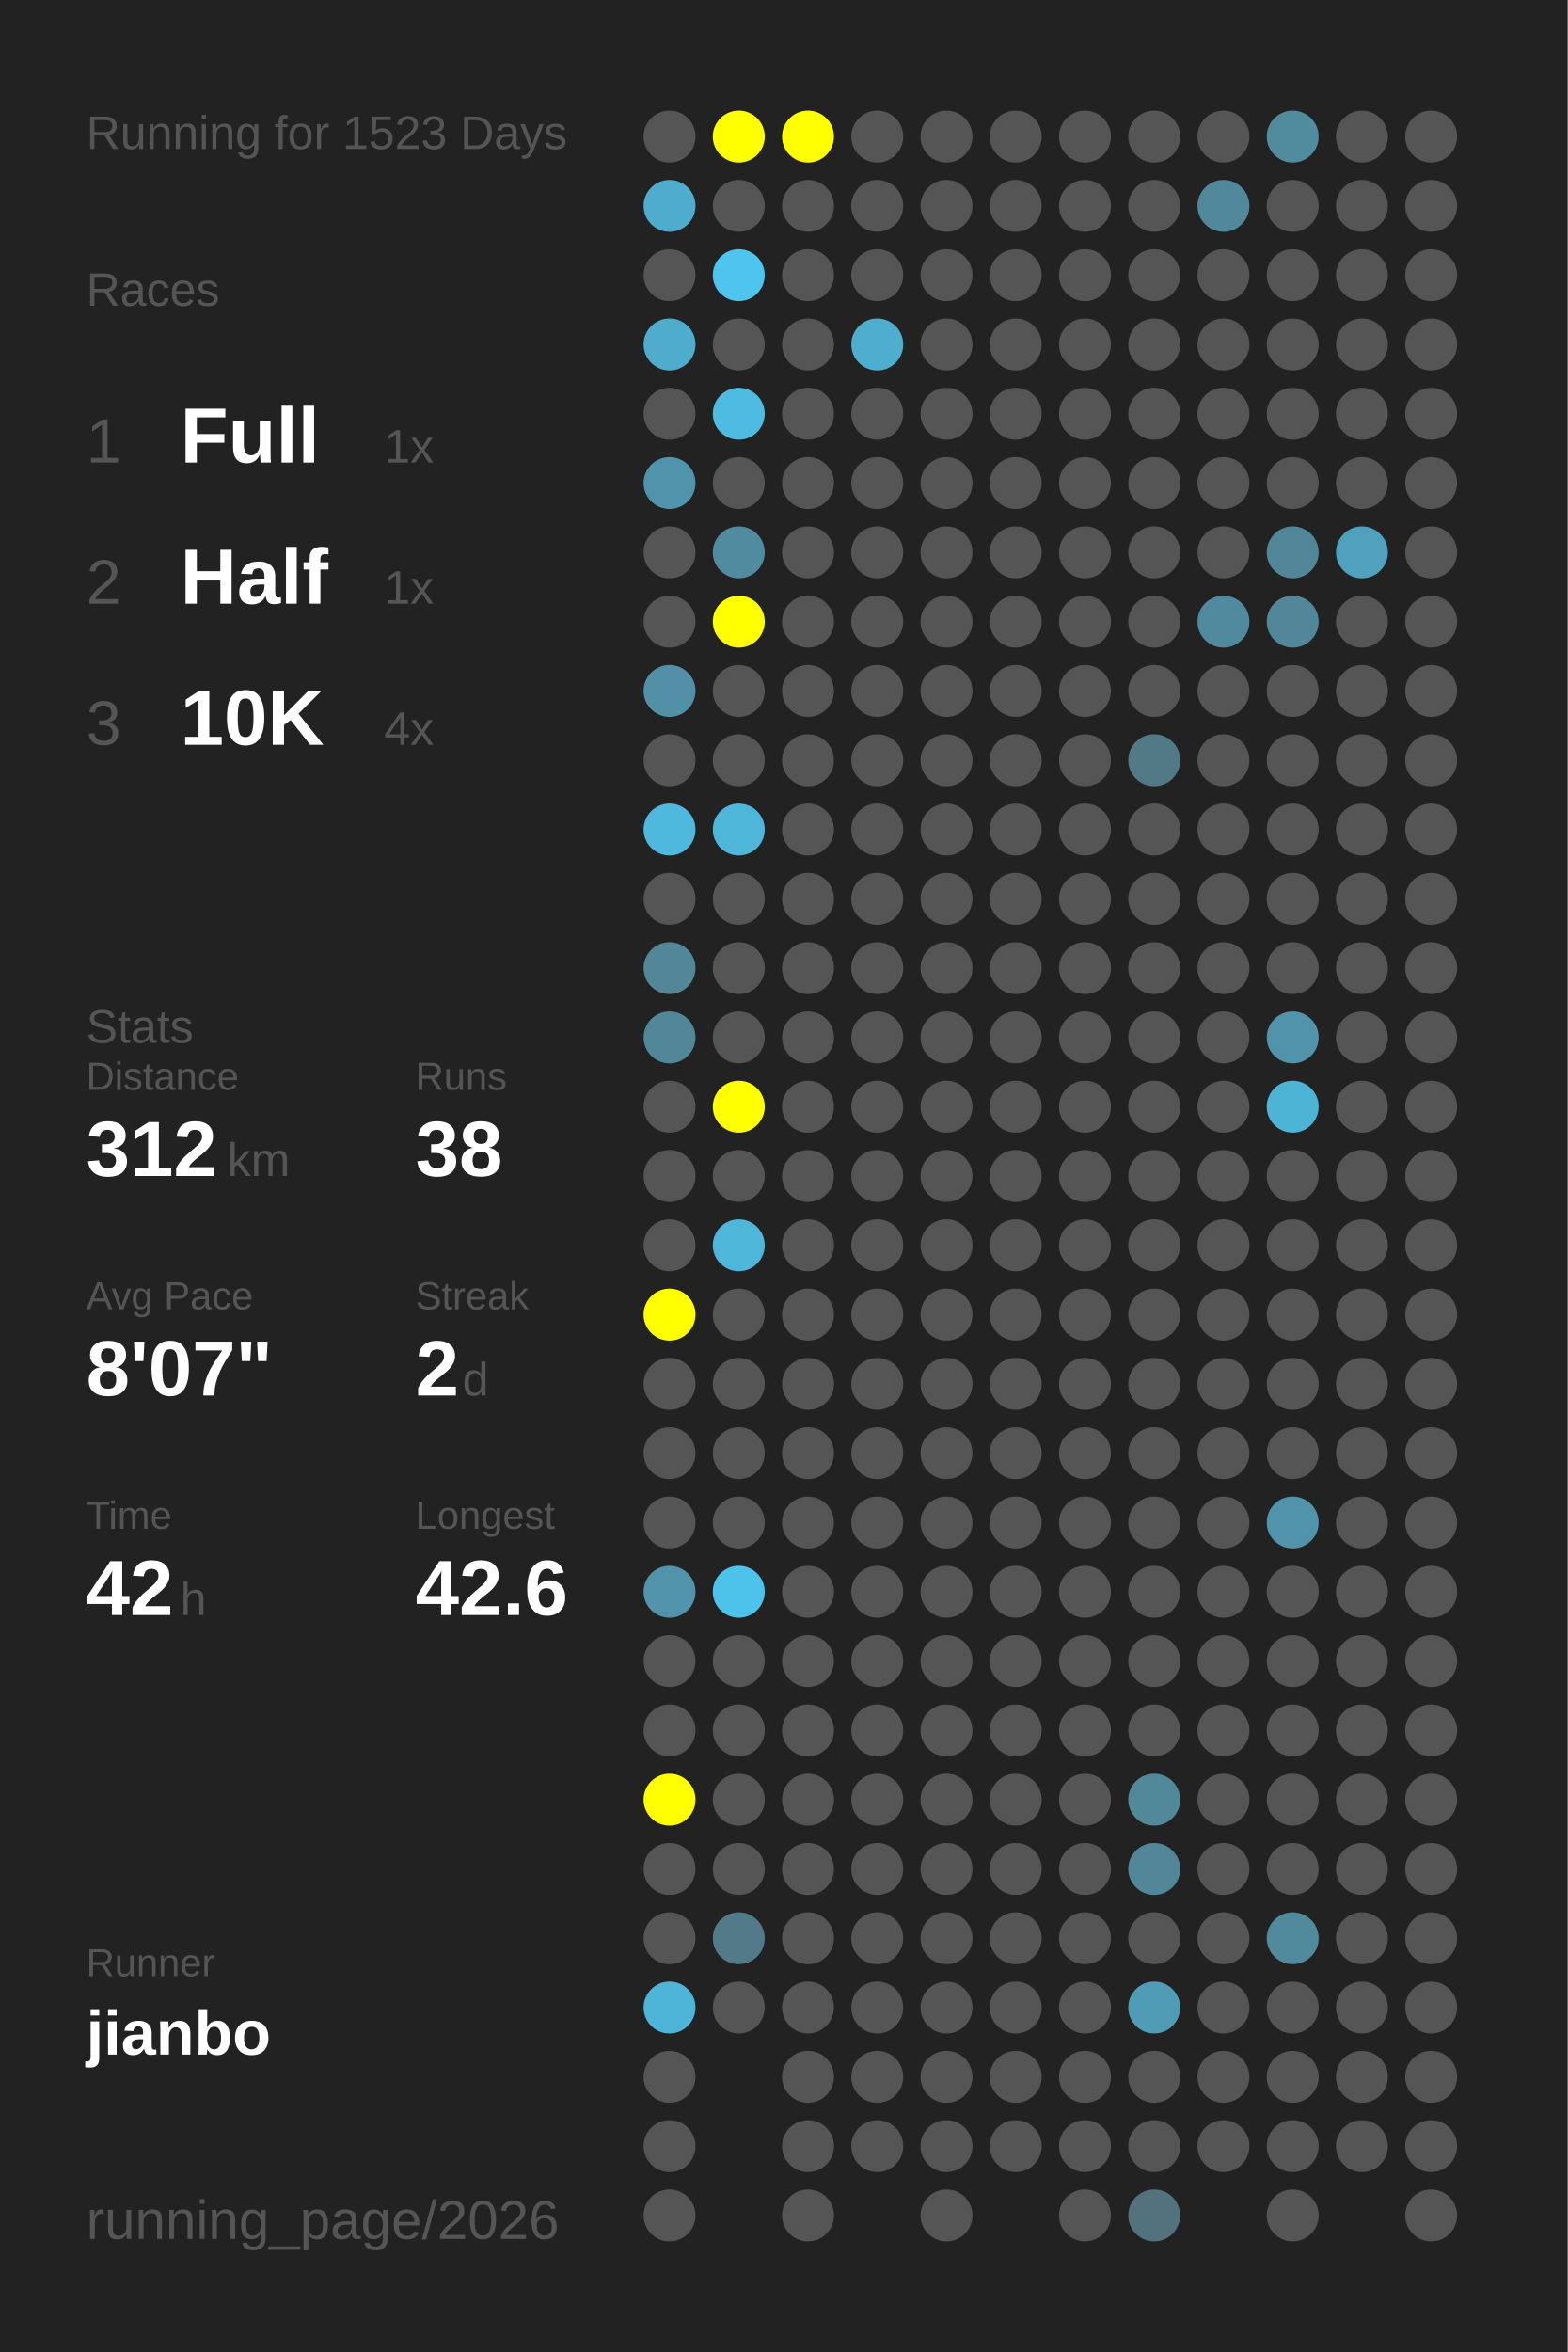
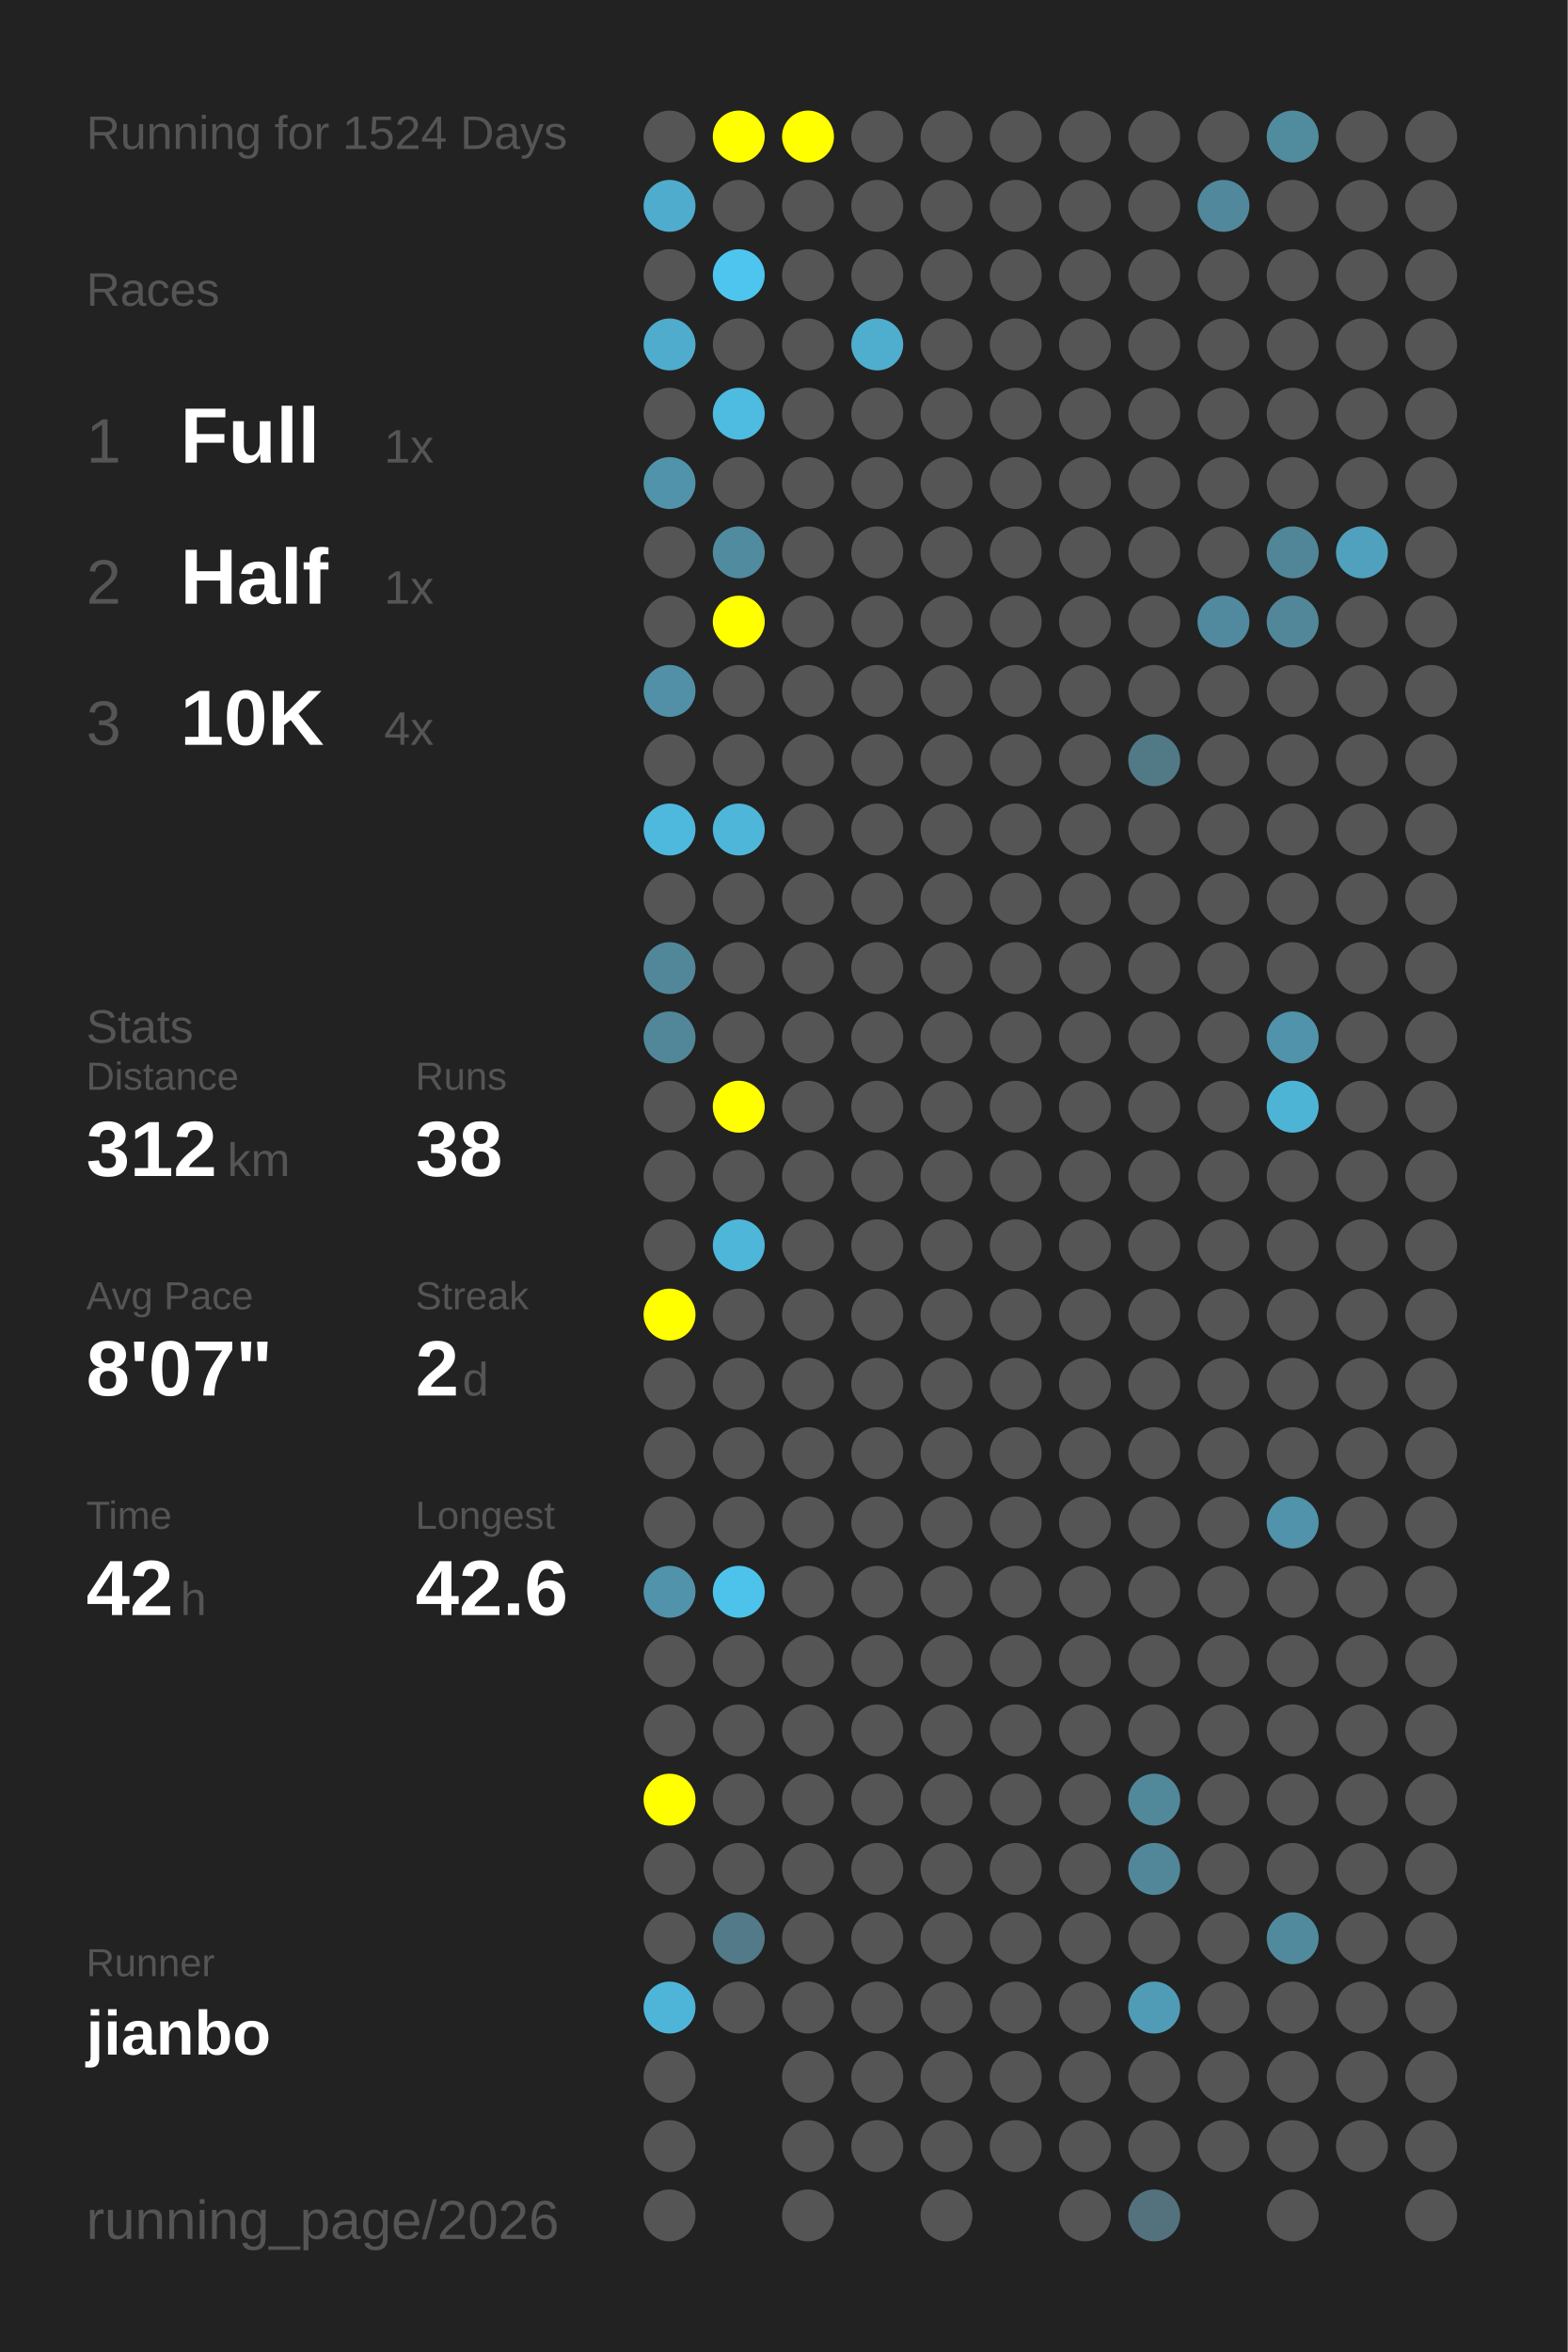
<svg xmlns="http://www.w3.org/2000/svg" baseProfile="full" height="300mm" version="1.1" viewBox="0,0,200,300" width="200mm">
  <defs />
  <rect fill="#222222" height="300" width="200" x="0" y="0" />
-   <text fill="#555555" style="font-size:6px; font-family:Arial;" x="11" y="19">Running for 1523 Days</text>
+   <text fill="#555555" style="font-size:6px; font-family:Arial;" x="11" y="19">Running for 1524 Days</text>
  <text fill="#555555" style="font-size:6px; font-family:Arial;" x="11" y="39">Races</text>
  <text fill="#555555" style="font-size:8px; font-family:Arial;" x="11" y="59">1</text>
  <text fill="#FFFFFF" style="font-size:10px; font-family:Arial; font-weight:bold;" x="23" y="59">Full</text>
  <text fill="#555555" style="font-size:6px; font-family:Arial;" x="49" y="59">1x</text>
  <text fill="#555555" style="font-size:8px; font-family:Arial;" x="11" y="77">2</text>
  <text fill="#FFFFFF" style="font-size:10px; font-family:Arial; font-weight:bold;" x="23" y="77">Half</text>
  <text fill="#555555" style="font-size:6px; font-family:Arial;" x="49" y="77">1x</text>
  <text fill="#555555" style="font-size:8px; font-family:Arial;" x="11" y="95">3</text>
  <text fill="#FFFFFF" style="font-size:10px; font-family:Arial; font-weight:bold;" x="23" y="95">10K</text>
  <text fill="#555555" style="font-size:6px; font-family:Arial;" x="49" y="95">4x</text>
  <text fill="#555555" style="font-size:6px; font-family:Arial;" x="11" y="133">Stats</text>
  <text fill="#555555" style="font-size:5px; font-family:Arial;" x="11" y="139">Distance</text>
  <text fill="#FFFFFF" style="font-size:10px; font-family:Arial; font-weight:bold;" x="11" y="150">312</text>
  <text fill="#555555" style="font-size:6px; font-family:Arial;" x="29" y="150">km</text>
  <text fill="#555555" style="font-size:5px; font-family:Arial;" x="53" y="139">Runs</text>
  <text fill="#FFFFFF" style="font-size:10px; font-family:Arial; font-weight:bold;" x="53" y="150">38</text>
  <text fill="#555555" style="font-size:5px; font-family:Arial;" x="11" y="167">Avg Pace</text>
  <text fill="#FFFFFF" style="font-size:10px; font-family:Arial; font-weight:bold;" x="11" y="178">8'07"</text>
  <text fill="#555555" style="font-size:5px; font-family:Arial;" x="53" y="167">Streak</text>
  <text fill="#FFFFFF" style="font-size:10px; font-family:Arial; font-weight:bold;" x="53" y="178">2</text>
  <text fill="#555555" style="font-size:6px; font-family:Arial;" x="59" y="178">d</text>
  <text fill="#555555" style="font-size:5px; font-family:Arial;" x="11" y="195">Time</text>
  <text fill="#FFFFFF" style="font-size:10px; font-family:Arial; font-weight:bold;" x="11" y="206">42</text>
  <text fill="#555555" style="font-size:6px; font-family:Arial;" x="23" y="206">h</text>
  <text fill="#555555" style="font-size:5px; font-family:Arial;" x="53" y="195">Longest</text>
  <text fill="#FFFFFF" style="font-size:10px; font-family:Arial; font-weight:bold;" x="53" y="206">42.6</text>
  <text fill="#555555" style="font-size:5px; font-family:Arial;" x="11" y="252.065">Runner</text>
  <text fill="#FFFFFF" style="font-size:8px; font-family:Arial; font-weight:bold;" x="11" y="262.065">jianbo</text>
  <text fill="#555555" style="font-size:7px; font-family:Arial;" x="11" y="285.581">running_page/2026</text>
  <circle cx="85.417" cy="17.419" fill="#555555" r="3.312" />
  <circle cx="85.417" cy="26.258" fill="#4faccc" r="3.312" />
  <circle cx="85.417" cy="35.097" fill="#555555" r="3.312" />
  <circle cx="85.417" cy="43.935" fill="#4faccc" r="3.312" />
  <circle cx="85.417" cy="52.774" fill="#555555" r="3.312" />
  <circle cx="85.417" cy="61.613" fill="#5093aa" r="3.312" />
  <circle cx="85.417" cy="70.452" fill="#555555" r="3.312" />
  <circle cx="85.417" cy="79.29" fill="#555555" r="3.312" />
  <circle cx="85.417" cy="88.129" fill="#5190a6" r="3.312" />
  <circle cx="85.417" cy="96.968" fill="#555555" r="3.312" />
  <circle cx="85.417" cy="105.806" fill="#4eb9dd" r="3.312" />
  <circle cx="85.417" cy="114.645" fill="#555555" r="3.312" />
  <circle cx="85.417" cy="123.484" fill="#518799" r="3.312" />
  <circle cx="85.417" cy="132.323" fill="#518799" r="3.312" />
  <circle cx="85.417" cy="141.161" fill="#555555" r="3.312" />
  <circle cx="85.417" cy="150" fill="#555555" r="3.312" />
  <circle cx="85.417" cy="158.839" fill="#555555" r="3.312" />
  <circle cx="85.417" cy="167.677" fill="#FFFF00" r="3.312" />
  <circle cx="85.417" cy="176.516" fill="#555555" r="3.312" />
  <circle cx="85.417" cy="185.355" fill="#555555" r="3.312" />
  <circle cx="85.417" cy="194.194" fill="#555555" r="3.312" />
  <circle cx="85.417" cy="203.032" fill="#5093aa" r="3.312" />
  <circle cx="85.417" cy="211.871" fill="#555555" r="3.312" />
  <circle cx="85.417" cy="220.71" fill="#555555" r="3.312" />
  <circle cx="85.417" cy="229.548" fill="#FFFF00" r="3.312" />
  <circle cx="85.417" cy="238.387" fill="#555555" r="3.312" />
  <circle cx="85.417" cy="247.226" fill="#555555" r="3.312" />
  <circle cx="85.417" cy="256.065" fill="#4eb5d8" r="3.312" />
  <circle cx="85.417" cy="264.903" fill="#555555" r="3.312" />
  <circle cx="85.417" cy="273.742" fill="#555555" r="3.312" />
  <circle cx="85.417" cy="282.581" fill="#555555" r="3.312" />
  <circle cx="94.25" cy="17.419" fill="#FFFF00" r="3.312" />
  <circle cx="94.25" cy="26.258" fill="#555555" r="3.312" />
  <circle cx="94.25" cy="35.097" fill="#4dc5ee" r="3.312" />
  <circle cx="94.25" cy="43.935" fill="#555555" r="3.312" />
  <circle cx="94.25" cy="52.774" fill="#4ebbe0" r="3.312" />
  <circle cx="94.25" cy="61.613" fill="#555555" r="3.312" />
  <circle cx="94.25" cy="70.452" fill="#518b9f" r="3.312" />
  <circle cx="94.25" cy="79.29" fill="#FFFF00" r="3.312" />
  <circle cx="94.25" cy="88.129" fill="#555555" r="3.312" />
  <circle cx="94.25" cy="96.968" fill="#555555" r="3.312" />
  <circle cx="94.25" cy="105.806" fill="#4eb6d9" r="3.312" />
  <circle cx="94.25" cy="114.645" fill="#555555" r="3.312" />
  <circle cx="94.25" cy="123.484" fill="#555555" r="3.312" />
  <circle cx="94.25" cy="132.323" fill="#555555" r="3.312" />
  <circle cx="94.25" cy="141.161" fill="#FFFF00" r="3.312" />
  <circle cx="94.25" cy="150" fill="#555555" r="3.312" />
  <circle cx="94.25" cy="158.839" fill="#4eb6d9" r="3.312" />
  <circle cx="94.25" cy="167.677" fill="#555555" r="3.312" />
  <circle cx="94.25" cy="176.516" fill="#555555" r="3.312" />
  <circle cx="94.25" cy="185.355" fill="#555555" r="3.312" />
  <circle cx="94.25" cy="194.194" fill="#555555" r="3.312" />
  <circle cx="94.25" cy="203.032" fill="#4dc3eb" r="3.312" />
  <circle cx="94.25" cy="211.871" fill="#555555" r="3.312" />
  <circle cx="94.25" cy="220.71" fill="#555555" r="3.312" />
  <circle cx="94.25" cy="229.548" fill="#555555" r="3.312" />
  <circle cx="94.25" cy="238.387" fill="#555555" r="3.312" />
  <circle cx="94.25" cy="247.226" fill="#527a88" r="3.312" />
  <circle cx="94.25" cy="256.065" fill="#555555" r="3.312" />
  <circle cx="103.083" cy="17.419" fill="#FFFF00" r="3.312" />
  <circle cx="103.083" cy="26.258" fill="#555555" r="3.312" />
  <circle cx="103.083" cy="35.097" fill="#555555" r="3.312" />
  <circle cx="103.083" cy="43.935" fill="#555555" r="3.312" />
  <circle cx="103.083" cy="52.774" fill="#555555" r="3.312" />
  <circle cx="103.083" cy="61.613" fill="#555555" r="3.312" />
  <circle cx="103.083" cy="70.452" fill="#555555" r="3.312" />
  <circle cx="103.083" cy="79.29" fill="#555555" r="3.312" />
  <circle cx="103.083" cy="88.129" fill="#555555" r="3.312" />
  <circle cx="103.083" cy="96.968" fill="#555555" r="3.312" />
  <circle cx="103.083" cy="105.806" fill="#555555" r="3.312" />
  <circle cx="103.083" cy="114.645" fill="#555555" r="3.312" />
  <circle cx="103.083" cy="123.484" fill="#555555" r="3.312" />
  <circle cx="103.083" cy="132.323" fill="#555555" r="3.312" />
  <circle cx="103.083" cy="141.161" fill="#555555" r="3.312" />
  <circle cx="103.083" cy="150" fill="#555555" r="3.312" />
  <circle cx="103.083" cy="158.839" fill="#555555" r="3.312" />
  <circle cx="103.083" cy="167.677" fill="#555555" r="3.312" />
  <circle cx="103.083" cy="176.516" fill="#555555" r="3.312" />
  <circle cx="103.083" cy="185.355" fill="#555555" r="3.312" />
  <circle cx="103.083" cy="194.194" fill="#555555" r="3.312" />
  <circle cx="103.083" cy="203.032" fill="#555555" r="3.312" />
  <circle cx="103.083" cy="211.871" fill="#555555" r="3.312" />
  <circle cx="103.083" cy="220.71" fill="#555555" r="3.312" />
  <circle cx="103.083" cy="229.548" fill="#555555" r="3.312" />
  <circle cx="103.083" cy="238.387" fill="#555555" r="3.312" />
  <circle cx="103.083" cy="247.226" fill="#555555" r="3.312" />
  <circle cx="103.083" cy="256.065" fill="#555555" r="3.312" />
  <circle cx="103.083" cy="264.903" fill="#555555" r="3.312" />
  <circle cx="103.083" cy="273.742" fill="#555555" r="3.312" />
  <circle cx="103.083" cy="282.581" fill="#555555" r="3.312" />
  <circle cx="111.917" cy="17.419" fill="#555555" r="3.312" />
  <circle cx="111.917" cy="26.258" fill="#555555" r="3.312" />
  <circle cx="111.917" cy="35.097" fill="#555555" r="3.312" />
  <circle cx="111.917" cy="43.935" fill="#4fadcd" r="3.312" />
  <circle cx="111.917" cy="52.774" fill="#555555" r="3.312" />
  <circle cx="111.917" cy="61.613" fill="#555555" r="3.312" />
  <circle cx="111.917" cy="70.452" fill="#555555" r="3.312" />
  <circle cx="111.917" cy="79.29" fill="#555555" r="3.312" />
  <circle cx="111.917" cy="88.129" fill="#555555" r="3.312" />
  <circle cx="111.917" cy="96.968" fill="#555555" r="3.312" />
  <circle cx="111.917" cy="105.806" fill="#555555" r="3.312" />
  <circle cx="111.917" cy="114.645" fill="#555555" r="3.312" />
  <circle cx="111.917" cy="123.484" fill="#555555" r="3.312" />
  <circle cx="111.917" cy="132.323" fill="#555555" r="3.312" />
  <circle cx="111.917" cy="141.161" fill="#555555" r="3.312" />
  <circle cx="111.917" cy="150" fill="#555555" r="3.312" />
  <circle cx="111.917" cy="158.839" fill="#555555" r="3.312" />
  <circle cx="111.917" cy="167.677" fill="#555555" r="3.312" />
  <circle cx="111.917" cy="176.516" fill="#555555" r="3.312" />
  <circle cx="111.917" cy="185.355" fill="#555555" r="3.312" />
  <circle cx="111.917" cy="194.194" fill="#555555" r="3.312" />
  <circle cx="111.917" cy="203.032" fill="#555555" r="3.312" />
  <circle cx="111.917" cy="211.871" fill="#555555" r="3.312" />
  <circle cx="111.917" cy="220.71" fill="#555555" r="3.312" />
  <circle cx="111.917" cy="229.548" fill="#555555" r="3.312" />
  <circle cx="111.917" cy="238.387" fill="#555555" r="3.312" />
  <circle cx="111.917" cy="247.226" fill="#555555" r="3.312" />
  <circle cx="111.917" cy="256.065" fill="#555555" r="3.312" />
  <circle cx="111.917" cy="264.903" fill="#555555" r="3.312" />
  <circle cx="111.917" cy="273.742" fill="#555555" r="3.312" />
  <circle cx="120.75" cy="17.419" fill="#555555" r="3.312" />
  <circle cx="120.75" cy="26.258" fill="#555555" r="3.312" />
  <circle cx="120.75" cy="35.097" fill="#555555" r="3.312" />
  <circle cx="120.75" cy="43.935" fill="#555555" r="3.312" />
  <circle cx="120.75" cy="52.774" fill="#555555" r="3.312" />
  <circle cx="120.75" cy="61.613" fill="#555555" r="3.312" />
  <circle cx="120.75" cy="70.452" fill="#555555" r="3.312" />
  <circle cx="120.75" cy="79.29" fill="#555555" r="3.312" />
  <circle cx="120.75" cy="88.129" fill="#555555" r="3.312" />
  <circle cx="120.75" cy="96.968" fill="#555555" r="3.312" />
  <circle cx="120.75" cy="105.806" fill="#555555" r="3.312" />
  <circle cx="120.75" cy="114.645" fill="#555555" r="3.312" />
  <circle cx="120.75" cy="123.484" fill="#555555" r="3.312" />
  <circle cx="120.75" cy="132.323" fill="#555555" r="3.312" />
  <circle cx="120.75" cy="141.161" fill="#555555" r="3.312" />
  <circle cx="120.75" cy="150" fill="#555555" r="3.312" />
  <circle cx="120.75" cy="158.839" fill="#555555" r="3.312" />
  <circle cx="120.75" cy="167.677" fill="#555555" r="3.312" />
  <circle cx="120.75" cy="176.516" fill="#555555" r="3.312" />
  <circle cx="120.75" cy="185.355" fill="#555555" r="3.312" />
  <circle cx="120.75" cy="194.194" fill="#555555" r="3.312" />
  <circle cx="120.75" cy="203.032" fill="#555555" r="3.312" />
  <circle cx="120.75" cy="211.871" fill="#555555" r="3.312" />
  <circle cx="120.75" cy="220.71" fill="#555555" r="3.312" />
  <circle cx="120.75" cy="229.548" fill="#555555" r="3.312" />
  <circle cx="120.75" cy="238.387" fill="#555555" r="3.312" />
  <circle cx="120.75" cy="247.226" fill="#555555" r="3.312" />
  <circle cx="120.75" cy="256.065" fill="#555555" r="3.312" />
  <circle cx="120.75" cy="264.903" fill="#555555" r="3.312" />
  <circle cx="120.75" cy="273.742" fill="#555555" r="3.312" />
  <circle cx="120.75" cy="282.581" fill="#555555" r="3.312" />
  <circle cx="129.583" cy="17.419" fill="#555555" r="3.312" />
  <circle cx="129.583" cy="26.258" fill="#555555" r="3.312" />
  <circle cx="129.583" cy="35.097" fill="#555555" r="3.312" />
  <circle cx="129.583" cy="43.935" fill="#555555" r="3.312" />
  <circle cx="129.583" cy="52.774" fill="#555555" r="3.312" />
  <circle cx="129.583" cy="61.613" fill="#555555" r="3.312" />
  <circle cx="129.583" cy="70.452" fill="#555555" r="3.312" />
  <circle cx="129.583" cy="79.29" fill="#555555" r="3.312" />
  <circle cx="129.583" cy="88.129" fill="#555555" r="3.312" />
  <circle cx="129.583" cy="96.968" fill="#555555" r="3.312" />
  <circle cx="129.583" cy="105.806" fill="#555555" r="3.312" />
  <circle cx="129.583" cy="114.645" fill="#555555" r="3.312" />
  <circle cx="129.583" cy="123.484" fill="#555555" r="3.312" />
  <circle cx="129.583" cy="132.323" fill="#555555" r="3.312" />
  <circle cx="129.583" cy="141.161" fill="#555555" r="3.312" />
  <circle cx="129.583" cy="150" fill="#555555" r="3.312" />
  <circle cx="129.583" cy="158.839" fill="#555555" r="3.312" />
  <circle cx="129.583" cy="167.677" fill="#555555" r="3.312" />
  <circle cx="129.583" cy="176.516" fill="#555555" r="3.312" />
  <circle cx="129.583" cy="185.355" fill="#555555" r="3.312" />
  <circle cx="129.583" cy="194.194" fill="#555555" r="3.312" />
  <circle cx="129.583" cy="203.032" fill="#555555" r="3.312" />
  <circle cx="129.583" cy="211.871" fill="#555555" r="3.312" />
  <circle cx="129.583" cy="220.71" fill="#555555" r="3.312" />
  <circle cx="129.583" cy="229.548" fill="#555555" r="3.312" />
  <circle cx="129.583" cy="238.387" fill="#555555" r="3.312" />
  <circle cx="129.583" cy="247.226" fill="#555555" r="3.312" />
  <circle cx="129.583" cy="256.065" fill="#555555" r="3.312" />
  <circle cx="129.583" cy="264.903" fill="#555555" r="3.312" />
  <circle cx="129.583" cy="273.742" fill="#555555" r="3.312" />
  <circle cx="138.417" cy="17.419" fill="#555555" r="3.312" />
  <circle cx="138.417" cy="26.258" fill="#555555" r="3.312" />
  <circle cx="138.417" cy="35.097" fill="#555555" r="3.312" />
  <circle cx="138.417" cy="43.935" fill="#555555" r="3.312" />
  <circle cx="138.417" cy="52.774" fill="#555555" r="3.312" />
  <circle cx="138.417" cy="61.613" fill="#555555" r="3.312" />
  <circle cx="138.417" cy="70.452" fill="#555555" r="3.312" />
  <circle cx="138.417" cy="79.29" fill="#555555" r="3.312" />
  <circle cx="138.417" cy="88.129" fill="#555555" r="3.312" />
  <circle cx="138.417" cy="96.968" fill="#555555" r="3.312" />
  <circle cx="138.417" cy="105.806" fill="#555555" r="3.312" />
  <circle cx="138.417" cy="114.645" fill="#555555" r="3.312" />
  <circle cx="138.417" cy="123.484" fill="#555555" r="3.312" />
  <circle cx="138.417" cy="132.323" fill="#555555" r="3.312" />
  <circle cx="138.417" cy="141.161" fill="#555555" r="3.312" />
  <circle cx="138.417" cy="150" fill="#555555" r="3.312" />
  <circle cx="138.417" cy="158.839" fill="#555555" r="3.312" />
  <circle cx="138.417" cy="167.677" fill="#555555" r="3.312" />
  <circle cx="138.417" cy="176.516" fill="#555555" r="3.312" />
  <circle cx="138.417" cy="185.355" fill="#555555" r="3.312" />
  <circle cx="138.417" cy="194.194" fill="#555555" r="3.312" />
  <circle cx="138.417" cy="203.032" fill="#555555" r="3.312" />
  <circle cx="138.417" cy="211.871" fill="#555555" r="3.312" />
  <circle cx="138.417" cy="220.71" fill="#555555" r="3.312" />
  <circle cx="138.417" cy="229.548" fill="#555555" r="3.312" />
  <circle cx="138.417" cy="238.387" fill="#555555" r="3.312" />
  <circle cx="138.417" cy="247.226" fill="#555555" r="3.312" />
  <circle cx="138.417" cy="256.065" fill="#555555" r="3.312" />
  <circle cx="138.417" cy="264.903" fill="#555555" r="3.312" />
  <circle cx="138.417" cy="273.742" fill="#555555" r="3.312" />
  <circle cx="138.417" cy="282.581" fill="#555555" r="3.312" />
  <circle cx="147.25" cy="17.419" fill="#555555" r="3.312" />
  <circle cx="147.25" cy="26.258" fill="#555555" r="3.312" />
  <circle cx="147.25" cy="35.097" fill="#555555" r="3.312" />
  <circle cx="147.25" cy="43.935" fill="#555555" r="3.312" />
  <circle cx="147.25" cy="52.774" fill="#555555" r="3.312" />
  <circle cx="147.25" cy="61.613" fill="#555555" r="3.312" />
  <circle cx="147.25" cy="70.452" fill="#555555" r="3.312" />
  <circle cx="147.25" cy="79.29" fill="#555555" r="3.312" />
  <circle cx="147.25" cy="88.129" fill="#555555" r="3.312" />
  <circle cx="147.25" cy="96.968" fill="#527986" r="3.312" />
  <circle cx="147.25" cy="105.806" fill="#555555" r="3.312" />
  <circle cx="147.25" cy="114.645" fill="#555555" r="3.312" />
  <circle cx="147.25" cy="123.484" fill="#555555" r="3.312" />
  <circle cx="147.25" cy="132.323" fill="#555555" r="3.312" />
  <circle cx="147.25" cy="141.161" fill="#555555" r="3.312" />
  <circle cx="147.25" cy="150" fill="#555555" r="3.312" />
  <circle cx="147.25" cy="158.839" fill="#555555" r="3.312" />
  <circle cx="147.25" cy="167.677" fill="#555555" r="3.312" />
  <circle cx="147.25" cy="176.516" fill="#555555" r="3.312" />
  <circle cx="147.25" cy="185.355" fill="#555555" r="3.312" />
  <circle cx="147.25" cy="194.194" fill="#555555" r="3.312" />
  <circle cx="147.25" cy="203.032" fill="#555555" r="3.312" />
  <circle cx="147.25" cy="211.871" fill="#555555" r="3.312" />
  <circle cx="147.25" cy="220.71" fill="#555555" r="3.312" />
  <circle cx="147.25" cy="229.548" fill="#51889a" r="3.312" />
  <circle cx="147.25" cy="238.387" fill="#518799" r="3.312" />
  <circle cx="147.25" cy="247.226" fill="#555555" r="3.312" />
  <circle cx="147.25" cy="256.065" fill="#509cb6" r="3.312" />
  <circle cx="147.25" cy="264.903" fill="#555555" r="3.312" />
  <circle cx="147.25" cy="273.742" fill="#555555" r="3.312" />
  <circle cx="147.25" cy="282.581" fill="#53727d" r="3.312" />
  <circle cx="156.083" cy="17.419" fill="#555555" r="3.312" />
  <circle cx="156.083" cy="26.258" fill="#51889b" r="3.312" />
  <circle cx="156.083" cy="35.097" fill="#555555" r="3.312" />
  <circle cx="156.083" cy="43.935" fill="#555555" r="3.312" />
  <circle cx="156.083" cy="52.774" fill="#555555" r="3.312" />
  <circle cx="156.083" cy="61.613" fill="#555555" r="3.312" />
  <circle cx="156.083" cy="70.452" fill="#555555" r="3.312" />
  <circle cx="156.083" cy="79.29" fill="#518a9e" r="3.312" />
  <circle cx="156.083" cy="88.129" fill="#555555" r="3.312" />
  <circle cx="156.083" cy="96.968" fill="#555555" r="3.312" />
  <circle cx="156.083" cy="105.806" fill="#555555" r="3.312" />
  <circle cx="156.083" cy="114.645" fill="#555555" r="3.312" />
  <circle cx="156.083" cy="123.484" fill="#555555" r="3.312" />
  <circle cx="156.083" cy="132.323" fill="#555555" r="3.312" />
  <circle cx="156.083" cy="141.161" fill="#555555" r="3.312" />
  <circle cx="156.083" cy="150" fill="#555555" r="3.312" />
  <circle cx="156.083" cy="158.839" fill="#555555" r="3.312" />
  <circle cx="156.083" cy="167.677" fill="#555555" r="3.312" />
  <circle cx="156.083" cy="176.516" fill="#555555" r="3.312" />
  <circle cx="156.083" cy="185.355" fill="#555555" r="3.312" />
  <circle cx="156.083" cy="194.194" fill="#555555" r="3.312" />
  <circle cx="156.083" cy="203.032" fill="#555555" r="3.312" />
  <circle cx="156.083" cy="211.871" fill="#555555" r="3.312" />
  <circle cx="156.083" cy="220.71" fill="#555555" r="3.312" />
  <circle cx="156.083" cy="229.548" fill="#555555" r="3.312" />
  <circle cx="156.083" cy="238.387" fill="#555555" r="3.312" />
  <circle cx="156.083" cy="247.226" fill="#555555" r="3.312" />
  <circle cx="156.083" cy="256.065" fill="#555555" r="3.312" />
  <circle cx="156.083" cy="264.903" fill="#555555" r="3.312" />
  <circle cx="156.083" cy="273.742" fill="#555555" r="3.312" />
  <circle cx="164.917" cy="17.419" fill="#518b9e" r="3.312" />
  <circle cx="164.917" cy="26.258" fill="#555555" r="3.312" />
  <circle cx="164.917" cy="35.097" fill="#555555" r="3.312" />
  <circle cx="164.917" cy="43.935" fill="#555555" r="3.312" />
  <circle cx="164.917" cy="52.774" fill="#555555" r="3.312" />
  <circle cx="164.917" cy="61.613" fill="#555555" r="3.312" />
  <circle cx="164.917" cy="70.452" fill="#518698" r="3.312" />
  <circle cx="164.917" cy="79.29" fill="#518799" r="3.312" />
  <circle cx="164.917" cy="88.129" fill="#555555" r="3.312" />
  <circle cx="164.917" cy="96.968" fill="#555555" r="3.312" />
  <circle cx="164.917" cy="105.806" fill="#555555" r="3.312" />
  <circle cx="164.917" cy="114.645" fill="#555555" r="3.312" />
  <circle cx="164.917" cy="123.484" fill="#555555" r="3.312" />
  <circle cx="164.917" cy="132.323" fill="#5093aa" r="3.312" />
  <circle cx="164.917" cy="141.161" fill="#4eb4d6" r="3.312" />
  <circle cx="164.917" cy="150" fill="#555555" r="3.312" />
  <circle cx="164.917" cy="158.839" fill="#555555" r="3.312" />
  <circle cx="164.917" cy="167.677" fill="#555555" r="3.312" />
  <circle cx="164.917" cy="176.516" fill="#555555" r="3.312" />
  <circle cx="164.917" cy="185.355" fill="#555555" r="3.312" />
  <circle cx="164.917" cy="194.194" fill="#5093aa" r="3.312" />
  <circle cx="164.917" cy="203.032" fill="#555555" r="3.312" />
  <circle cx="164.917" cy="211.871" fill="#555555" r="3.312" />
  <circle cx="164.917" cy="220.71" fill="#555555" r="3.312" />
  <circle cx="164.917" cy="229.548" fill="#555555" r="3.312" />
  <circle cx="164.917" cy="238.387" fill="#555555" r="3.312" />
  <circle cx="164.917" cy="247.226" fill="#518a9d" r="3.312" />
  <circle cx="164.917" cy="256.065" fill="#555555" r="3.312" />
  <circle cx="164.917" cy="264.903" fill="#555555" r="3.312" />
  <circle cx="164.917" cy="273.742" fill="#555555" r="3.312" />
  <circle cx="164.917" cy="282.581" fill="#555555" r="3.312" />
  <circle cx="173.75" cy="17.419" fill="#555555" r="3.312" />
  <circle cx="173.75" cy="26.258" fill="#555555" r="3.312" />
  <circle cx="173.75" cy="35.097" fill="#555555" r="3.312" />
  <circle cx="173.75" cy="43.935" fill="#555555" r="3.312" />
  <circle cx="173.75" cy="52.774" fill="#555555" r="3.312" />
  <circle cx="173.75" cy="61.613" fill="#555555" r="3.312" />
  <circle cx="173.75" cy="70.452" fill="#50a1bd" r="3.312" />
  <circle cx="173.75" cy="79.29" fill="#555555" r="3.312" />
  <circle cx="173.75" cy="88.129" fill="#555555" r="3.312" />
  <circle cx="173.75" cy="96.968" fill="#555555" r="3.312" />
  <circle cx="173.75" cy="105.806" fill="#555555" r="3.312" />
  <circle cx="173.75" cy="114.645" fill="#555555" r="3.312" />
  <circle cx="173.75" cy="123.484" fill="#555555" r="3.312" />
  <circle cx="173.75" cy="132.323" fill="#555555" r="3.312" />
  <circle cx="173.75" cy="141.161" fill="#555555" r="3.312" />
  <circle cx="173.75" cy="150" fill="#555555" r="3.312" />
  <circle cx="173.75" cy="158.839" fill="#555555" r="3.312" />
  <circle cx="173.75" cy="167.677" fill="#555555" r="3.312" />
  <circle cx="173.75" cy="176.516" fill="#555555" r="3.312" />
  <circle cx="173.75" cy="185.355" fill="#555555" r="3.312" />
  <circle cx="173.75" cy="194.194" fill="#555555" r="3.312" />
  <circle cx="173.75" cy="203.032" fill="#555555" r="3.312" />
  <circle cx="173.75" cy="211.871" fill="#555555" r="3.312" />
  <circle cx="173.75" cy="220.71" fill="#555555" r="3.312" />
  <circle cx="173.75" cy="229.548" fill="#555555" r="3.312" />
  <circle cx="173.75" cy="238.387" fill="#555555" r="3.312" />
  <circle cx="173.75" cy="247.226" fill="#555555" r="3.312" />
  <circle cx="173.75" cy="256.065" fill="#555555" r="3.312" />
  <circle cx="173.75" cy="264.903" fill="#555555" r="3.312" />
  <circle cx="173.75" cy="273.742" fill="#555555" r="3.312" />
  <circle cx="182.583" cy="17.419" fill="#555555" r="3.312" />
  <circle cx="182.583" cy="26.258" fill="#555555" r="3.312" />
  <circle cx="182.583" cy="35.097" fill="#555555" r="3.312" />
  <circle cx="182.583" cy="43.935" fill="#555555" r="3.312" />
  <circle cx="182.583" cy="52.774" fill="#555555" r="3.312" />
  <circle cx="182.583" cy="61.613" fill="#555555" r="3.312" />
  <circle cx="182.583" cy="70.452" fill="#555555" r="3.312" />
  <circle cx="182.583" cy="79.29" fill="#555555" r="3.312" />
  <circle cx="182.583" cy="88.129" fill="#555555" r="3.312" />
  <circle cx="182.583" cy="96.968" fill="#555555" r="3.312" />
  <circle cx="182.583" cy="105.806" fill="#555555" r="3.312" />
  <circle cx="182.583" cy="114.645" fill="#555555" r="3.312" />
  <circle cx="182.583" cy="123.484" fill="#555555" r="3.312" />
  <circle cx="182.583" cy="132.323" fill="#555555" r="3.312" />
  <circle cx="182.583" cy="141.161" fill="#555555" r="3.312" />
  <circle cx="182.583" cy="150" fill="#555555" r="3.312" />
  <circle cx="182.583" cy="158.839" fill="#555555" r="3.312" />
  <circle cx="182.583" cy="167.677" fill="#555555" r="3.312" />
  <circle cx="182.583" cy="176.516" fill="#555555" r="3.312" />
  <circle cx="182.583" cy="185.355" fill="#555555" r="3.312" />
  <circle cx="182.583" cy="194.194" fill="#555555" r="3.312" />
  <circle cx="182.583" cy="203.032" fill="#555555" r="3.312" />
  <circle cx="182.583" cy="211.871" fill="#555555" r="3.312" />
  <circle cx="182.583" cy="220.71" fill="#555555" r="3.312" />
  <circle cx="182.583" cy="229.548" fill="#555555" r="3.312" />
  <circle cx="182.583" cy="238.387" fill="#555555" r="3.312" />
  <circle cx="182.583" cy="247.226" fill="#555555" r="3.312" />
  <circle cx="182.583" cy="256.065" fill="#555555" r="3.312" />
  <circle cx="182.583" cy="264.903" fill="#555555" r="3.312" />
  <circle cx="182.583" cy="273.742" fill="#555555" r="3.312" />
  <circle cx="182.583" cy="282.581" fill="#555555" r="3.312" />
</svg>
